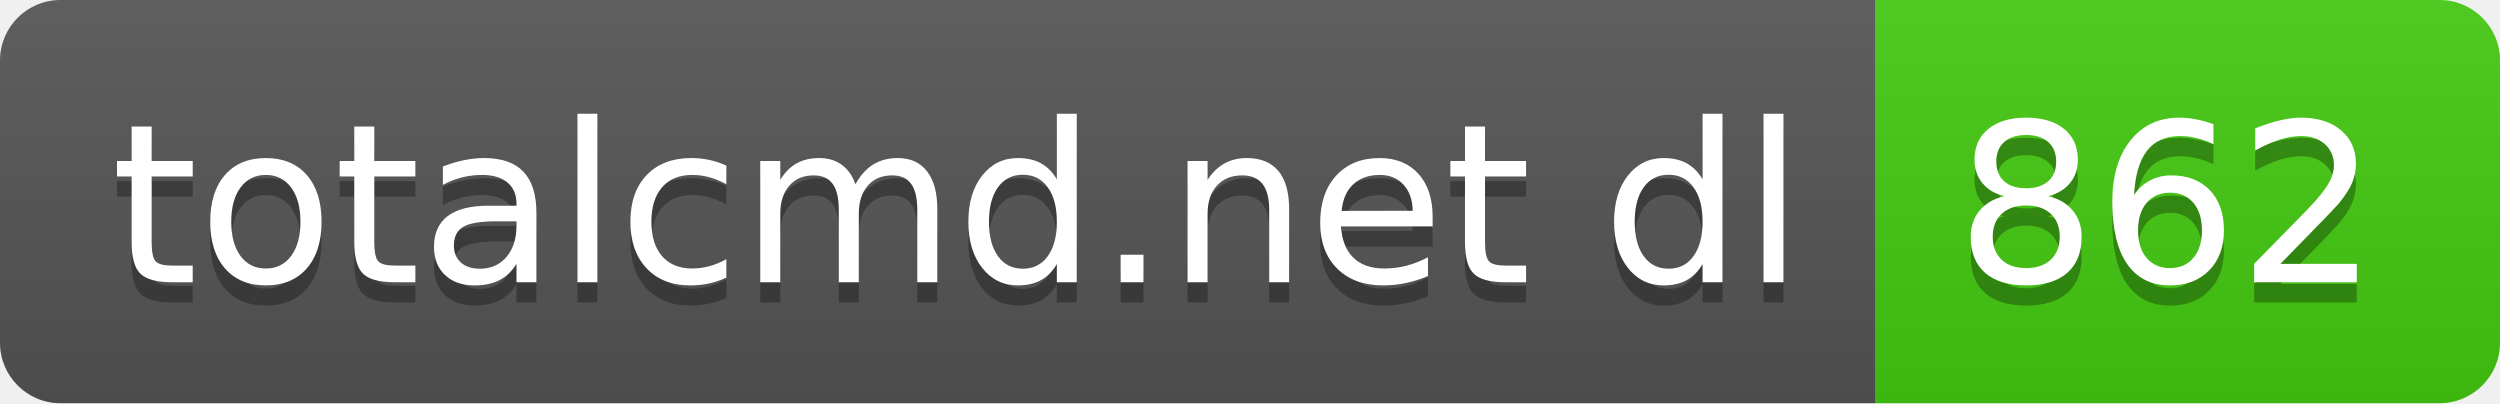
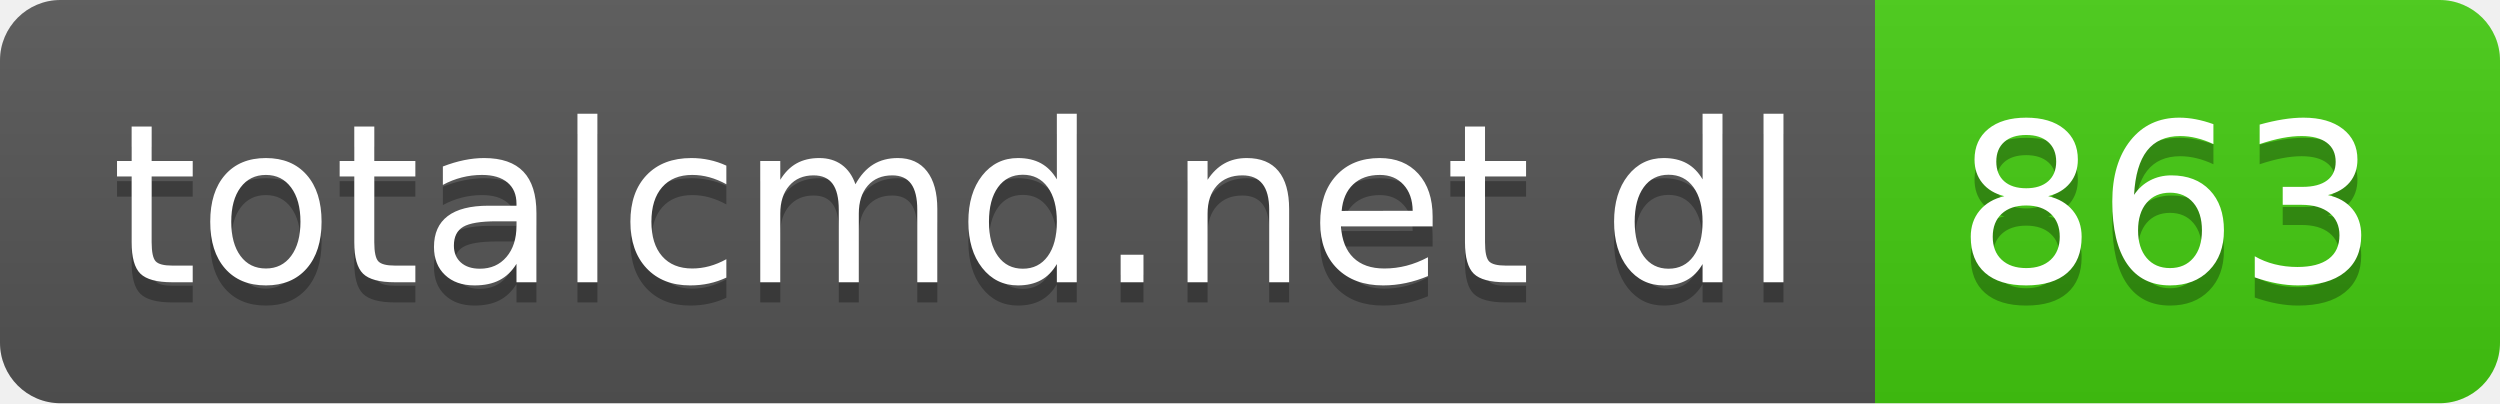
- <svg xmlns="http://www.w3.org/2000/svg" width="124" height="20" role="img" aria-label="totalcmd.net dl: 862">
+ <svg xmlns="http://www.w3.org/2000/svg" width="124" height="20" role="img" aria-label="totalcmd.net dl: 863">
  <linearGradient id="s" x2="0" y2="100%">
    <stop offset="0" stop-color="#bbb" stop-opacity=".1" />
    <stop offset="1" stop-opacity=".1" />
  </linearGradient>
  <clipPath id="r">
    <rect width="124" height="20" rx="3" fill="#fff" />
  </clipPath>
  <g clip-path="url(#r)">
    <rect width="93" height="20" fill="#555" />
    <rect x="93" width="31" height="20" fill="#4c1" />
    <rect width="124" height="20" fill="url(#s)" />
  </g>
  <g fill="#fff" text-anchor="middle" font-family="Verdana,Geneva,DejaVu Sans,sans-serif" text-rendering="geometricPrecision" font-size="110">
    <text aria-hidden="true" x="475" y="150" fill="#010101" fill-opacity=".3" transform="scale(.1)" textLength="830">totalcmd.net dl</text>
    <text x="475" y="140" transform="scale(.1)" fill="#fff" textLength="830">totalcmd.net dl</text>
-     <text aria-hidden="true" x="1075" y="150" fill="#010101" fill-opacity=".3" transform="scale(.1)" textLength="210">862</text>
-     <text x="1075" y="140" transform="scale(.1)" fill="#fff" textLength="210">862</text>
+     <text aria-hidden="true" x="1075" y="150" fill="#010101" fill-opacity=".3" transform="scale(.1)" textLength="210">863</text>
+     <text x="1075" y="140" transform="scale(.1)" fill="#fff" textLength="210">863</text>
  </g>
</svg>
